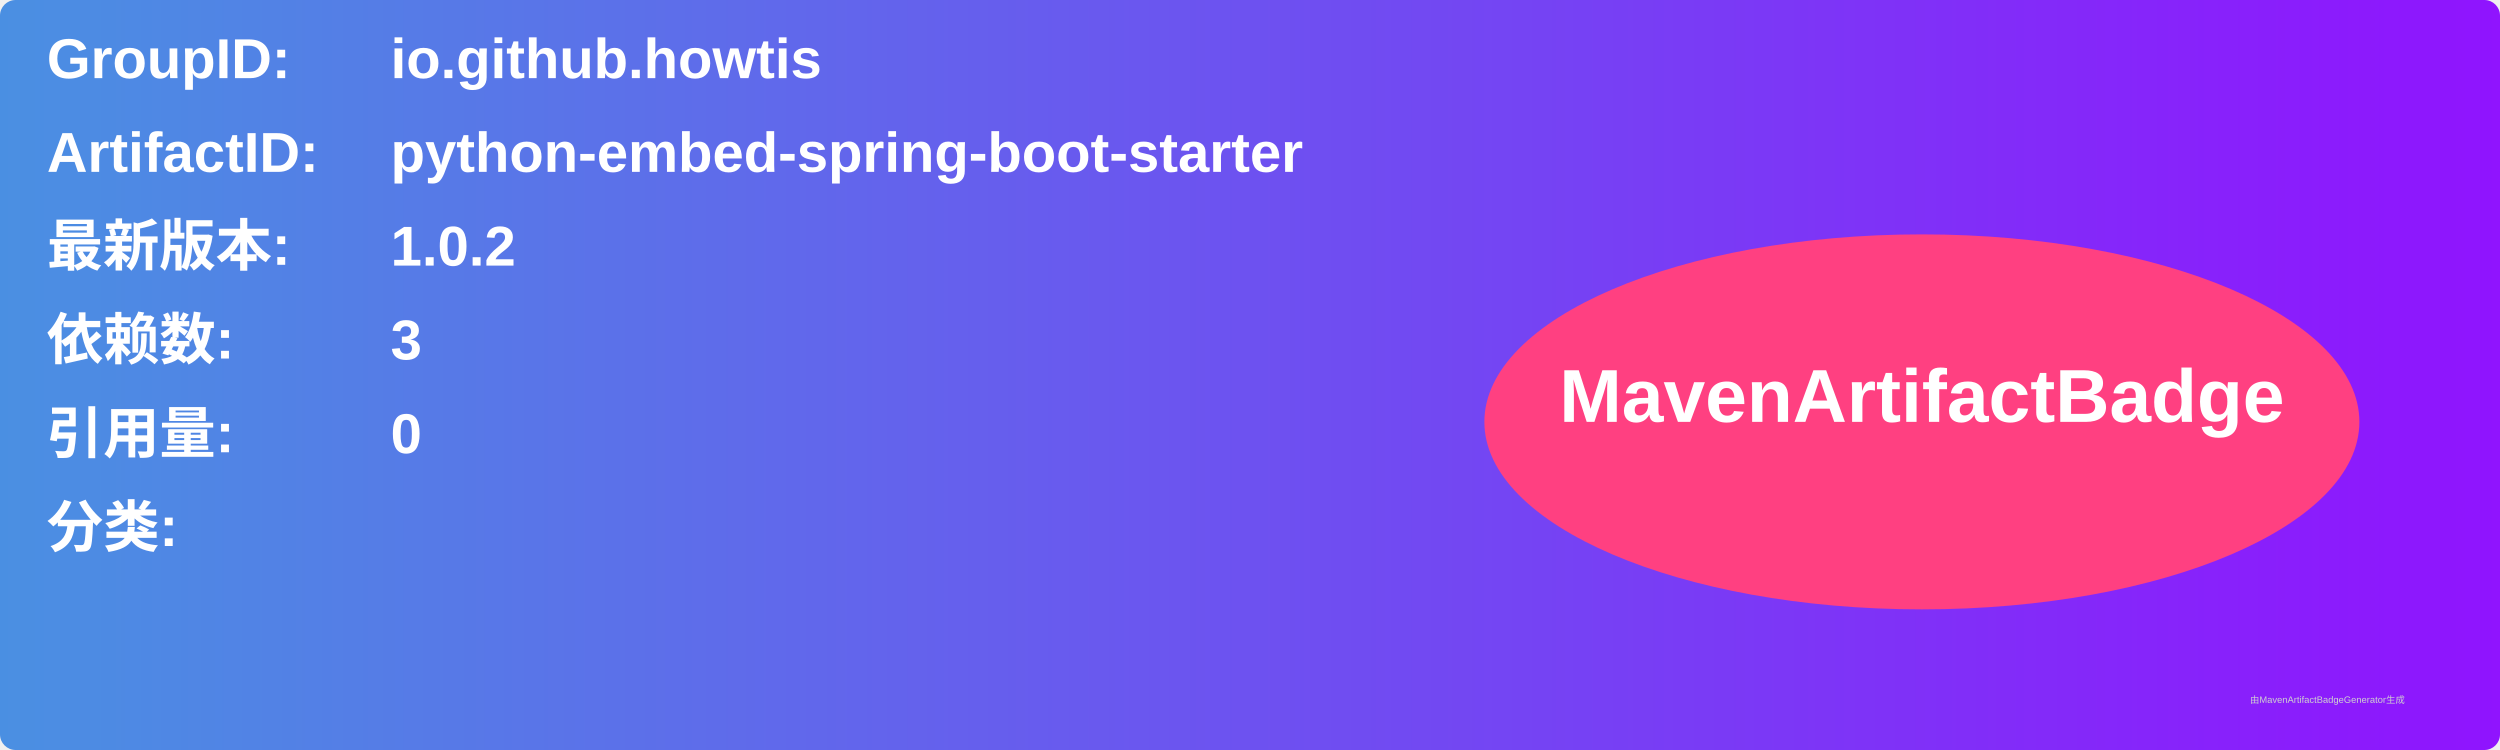
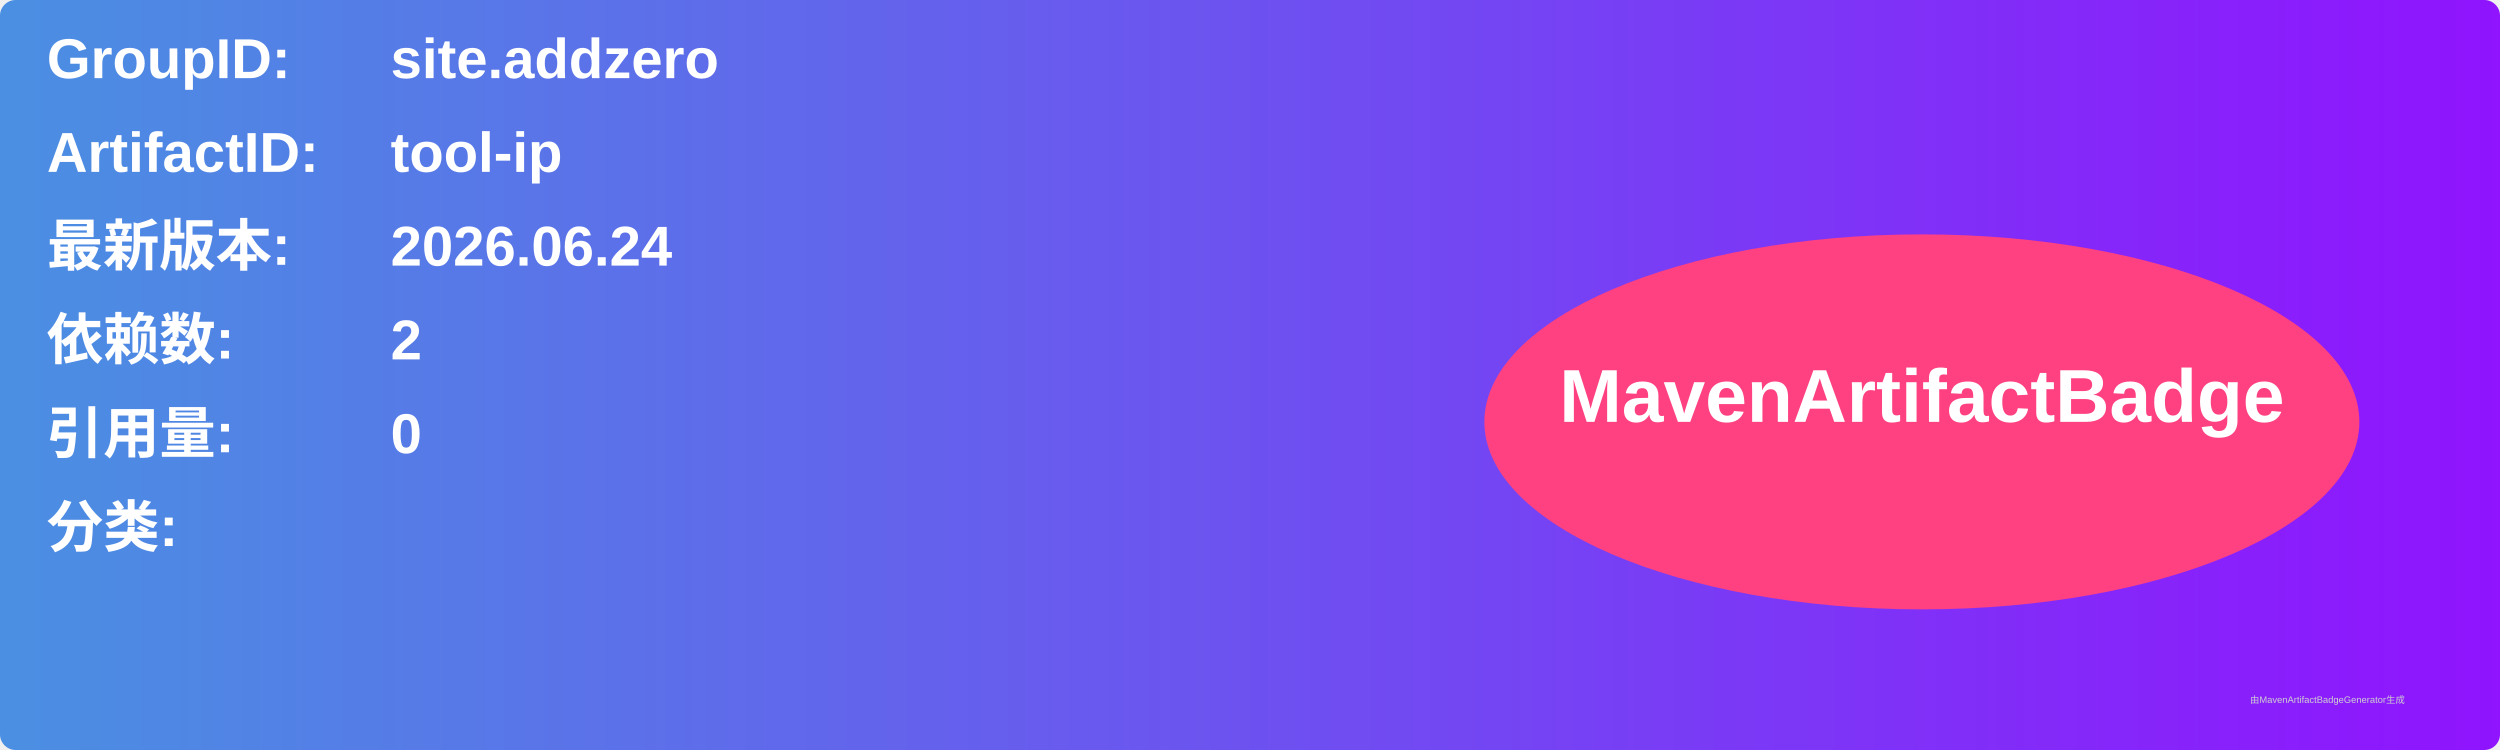
<svg xmlns="http://www.w3.org/2000/svg" width="800" height="240" viewBox="0 0 800 240">
  <linearGradient id="grad" x1="0%" y1="0%" x2="100%" y2="0%">
    <stop offset="0%" stop-color="#4a90e2" />
    <stop offset="100%" stop-color="#9013fe" />
  </linearGradient>
  <rect width="100%" height="100%" rx="5" ry="5" fill="url(#grad)" />
  <g transform="translate(15, 15)">
    <text x="0" y="10" font-family="Arial" font-size="18" fill="white" font-weight="bold" width="260">GroupID:</text>
-     <text x="110" y="10" font-family="Arial" font-size="18" fill="white" font-weight="bold" width="460">io.github.howtis</text>
+     <text x="110" y="10" font-family="Arial" font-size="18" fill="white" font-weight="bold" width="460">site.addzero</text>
    <text x="0" y="40" font-family="Arial" font-size="18" fill="white" font-weight="bold" width="260">ArtifactID:</text>
-     <text x="110" y="40" font-family="Arial" font-size="18" fill="white" font-weight="bold" width="460">python-embed-spring-boot-starter</text>
+     <text x="110" y="40" font-family="Arial" font-size="18" fill="white" font-weight="bold" width="460">tool-ip</text>
    <text x="0" y="70" font-family="Arial" font-size="18" fill="white" font-weight="bold">最新版本:</text>
    <text x="110" y="70" font-family="Arial" font-size="18" fill="white" font-weight="bold">
-       <tspan font-weight="bold">1.0.2</tspan>
+       <tspan font-weight="bold">2026.06.24</tspan>
    </text>
    <text x="0" y="100" font-family="Arial" font-size="18" fill="white" font-weight="bold">依赖数: </text>
    <text x="110" y="100" font-family="Arial" font-size="18" fill="white">
-       <tspan font-weight="bold">3</tspan>
+       <tspan font-weight="bold">2</tspan>
    </text>
    <text x="0" y="130" font-family="Arial" font-size="18" fill="white" font-weight="bold">引用量: </text>
    <text x="110" y="130" font-family="Arial" font-size="18" fill="white">
      <tspan font-weight="bold">0</tspan>
    </text>
    <text x="0" y="160" font-family="Arial" font-size="18" fill="white" font-weight="bold">分类:</text>
    <text x="10" y="190" font-family="Arial" font-size="10" fill="white">
      <tspan font-weight="bold" />
    </text>
    <ellipse cx="600" cy="120" rx="140" ry="60" fill="#ff4081" />
    <text x="600" y="120" text-anchor="middle" font-family="Arial" font-size="24" fill="white" font-weight="bold">MavenArtifactBadge</text>
  </g>
  <text x="720" y="225" font-family="Arial" font-size="3" fill="#d0d0d0">由MavenArtifactBadgeGenerator生成</text>
</svg>
